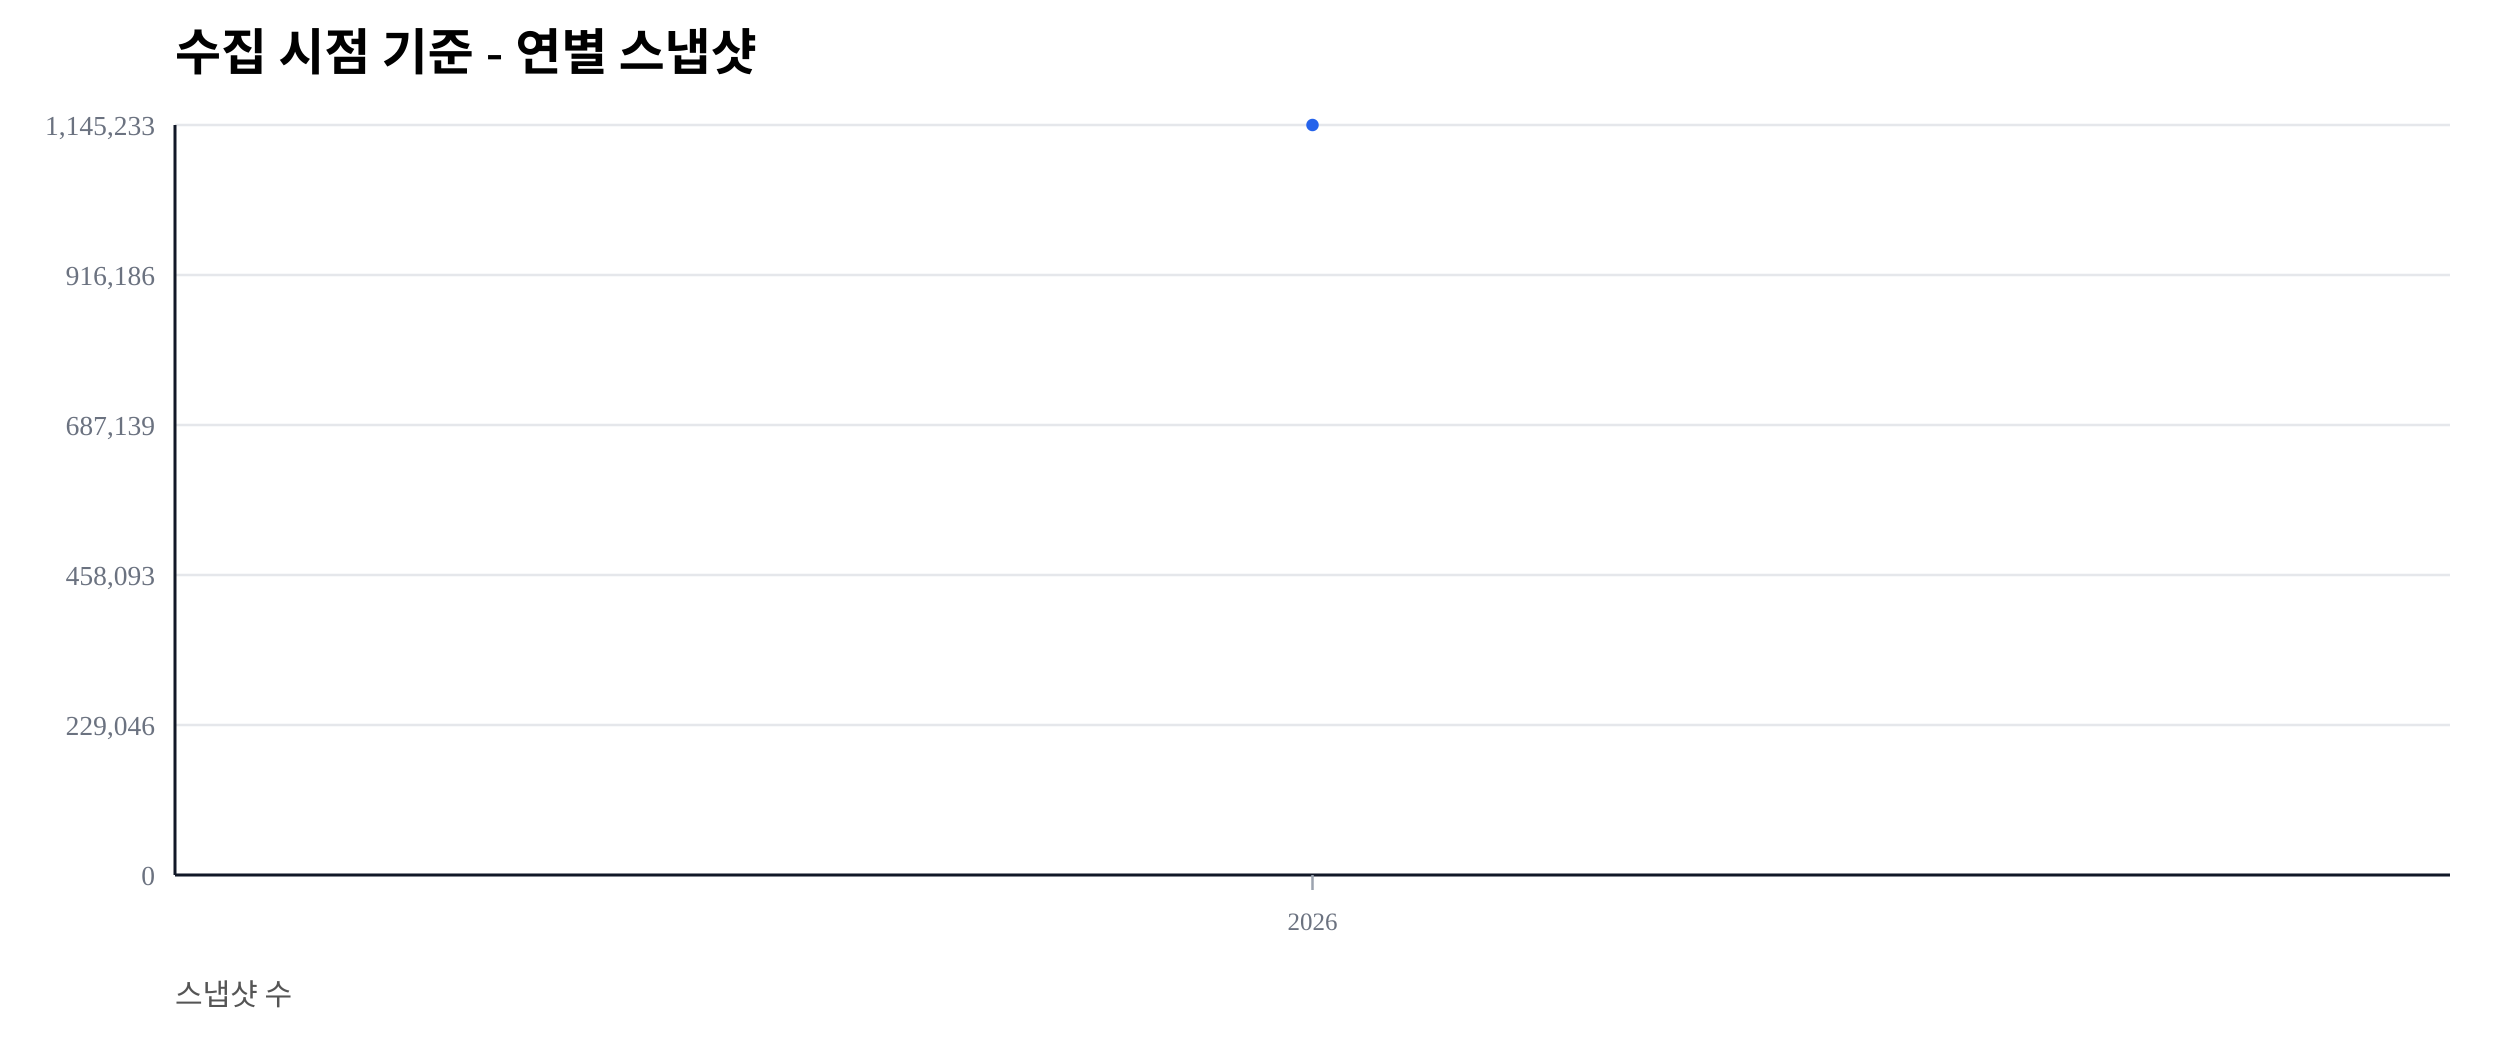
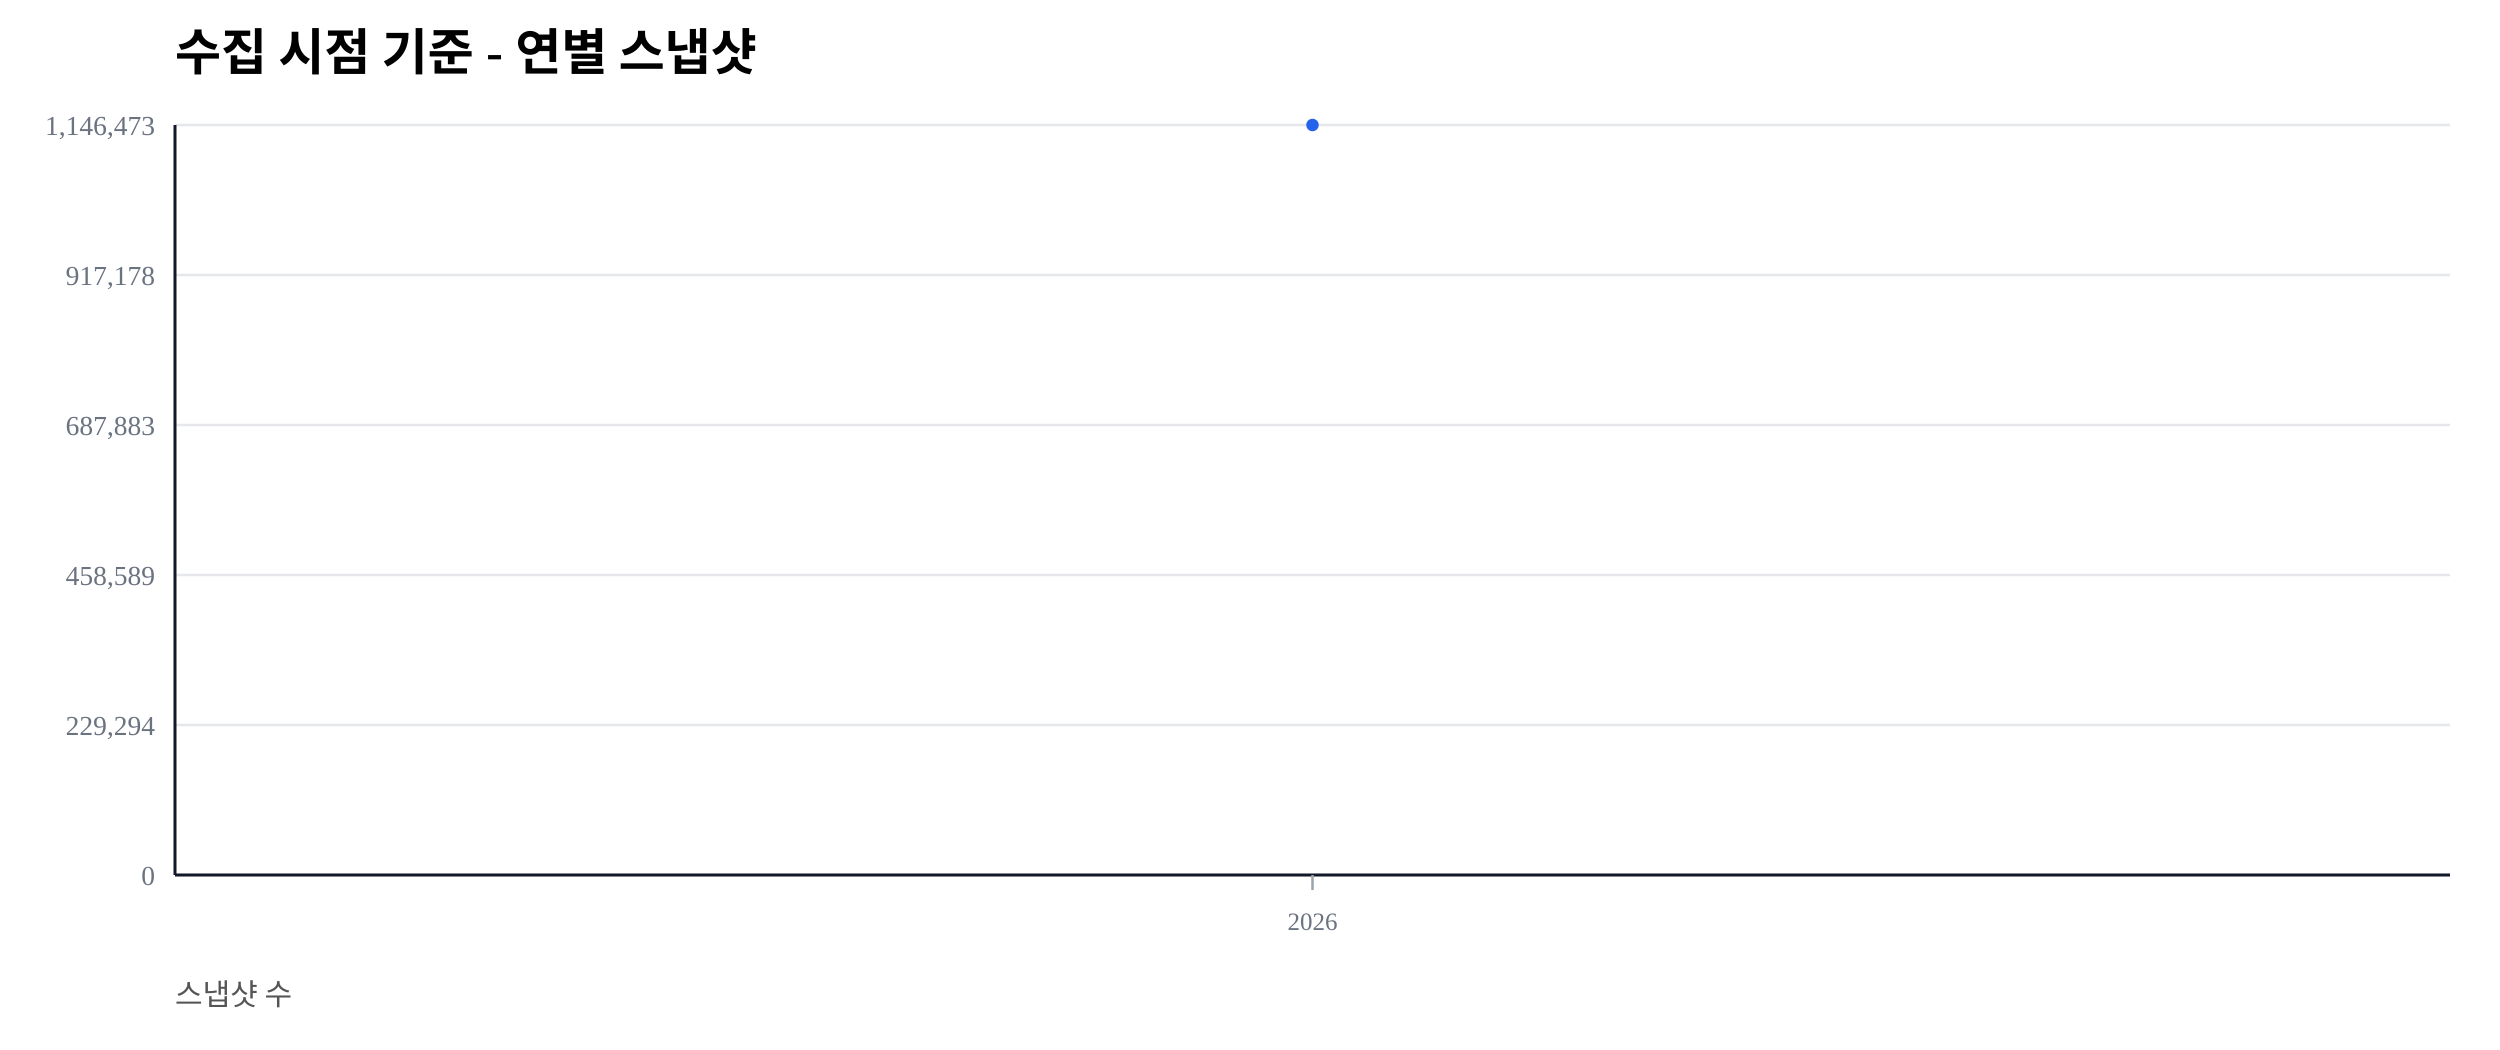
<svg xmlns="http://www.w3.org/2000/svg" width="1000" height="420" viewBox="0 0 1000 420">
  <rect width="100%" height="100%" fill="#ffffff" />
  <text x="70" y="28" font-size="20" font-weight="600">수집 시점 기준 - 연별 스냅샷</text>
  <text x="70" y="402" font-size="12" fill="#555">스냅샷 수</text>
  <line x1="70" y1="350.00" x2="980" y2="350.00" stroke="#e5e7eb" stroke-width="1" />
  <text x="62" y="354.00" font-size="11" fill="#6b7280" text-anchor="end">0</text>
  <line x1="70" y1="290.00" x2="980" y2="290.00" stroke="#e5e7eb" stroke-width="1" />
-   <text x="62" y="294.00" font-size="11" fill="#6b7280" text-anchor="end">229,046</text>
+   <text x="62" y="294.00" font-size="11" fill="#6b7280" text-anchor="end">229,294</text>
  <line x1="70" y1="230.00" x2="980" y2="230.00" stroke="#e5e7eb" stroke-width="1" />
-   <text x="62" y="234.00" font-size="11" fill="#6b7280" text-anchor="end">458,093</text>
+   <text x="62" y="234.00" font-size="11" fill="#6b7280" text-anchor="end">458,589</text>
  <line x1="70" y1="170.00" x2="980" y2="170.00" stroke="#e5e7eb" stroke-width="1" />
-   <text x="62" y="174.00" font-size="11" fill="#6b7280" text-anchor="end">687,139</text>
+   <text x="62" y="174.00" font-size="11" fill="#6b7280" text-anchor="end">687,883</text>
  <line x1="70" y1="110.00" x2="980" y2="110.00" stroke="#e5e7eb" stroke-width="1" />
-   <text x="62" y="114.00" font-size="11" fill="#6b7280" text-anchor="end">916,186</text>
+   <text x="62" y="114.00" font-size="11" fill="#6b7280" text-anchor="end">917,178</text>
  <line x1="70" y1="50.00" x2="980" y2="50.00" stroke="#e5e7eb" stroke-width="1" />
-   <text x="62" y="54.00" font-size="11" fill="#6b7280" text-anchor="end">1,145,233</text>
+   <text x="62" y="54.00" font-size="11" fill="#6b7280" text-anchor="end">1,146,473</text>
  <line x1="70" y1="350" x2="980" y2="350" stroke="#111827" stroke-width="1.2" />
  <line x1="70" y1="50" x2="70" y2="350" stroke="#111827" stroke-width="1.2" />
  <line x1="525.00" y1="350" x2="525.00" y2="356" stroke="#9ca3af" stroke-width="1" />
  <text x="525.00" y="372" font-size="10" fill="#6b7280" text-anchor="middle">2026</text>
  <polyline fill="none" stroke="#2563eb" stroke-width="2.5" points="525.00,50.00" />
  <circle cx="525.00" cy="50.00" r="2.5" fill="#2563eb" />
</svg>
